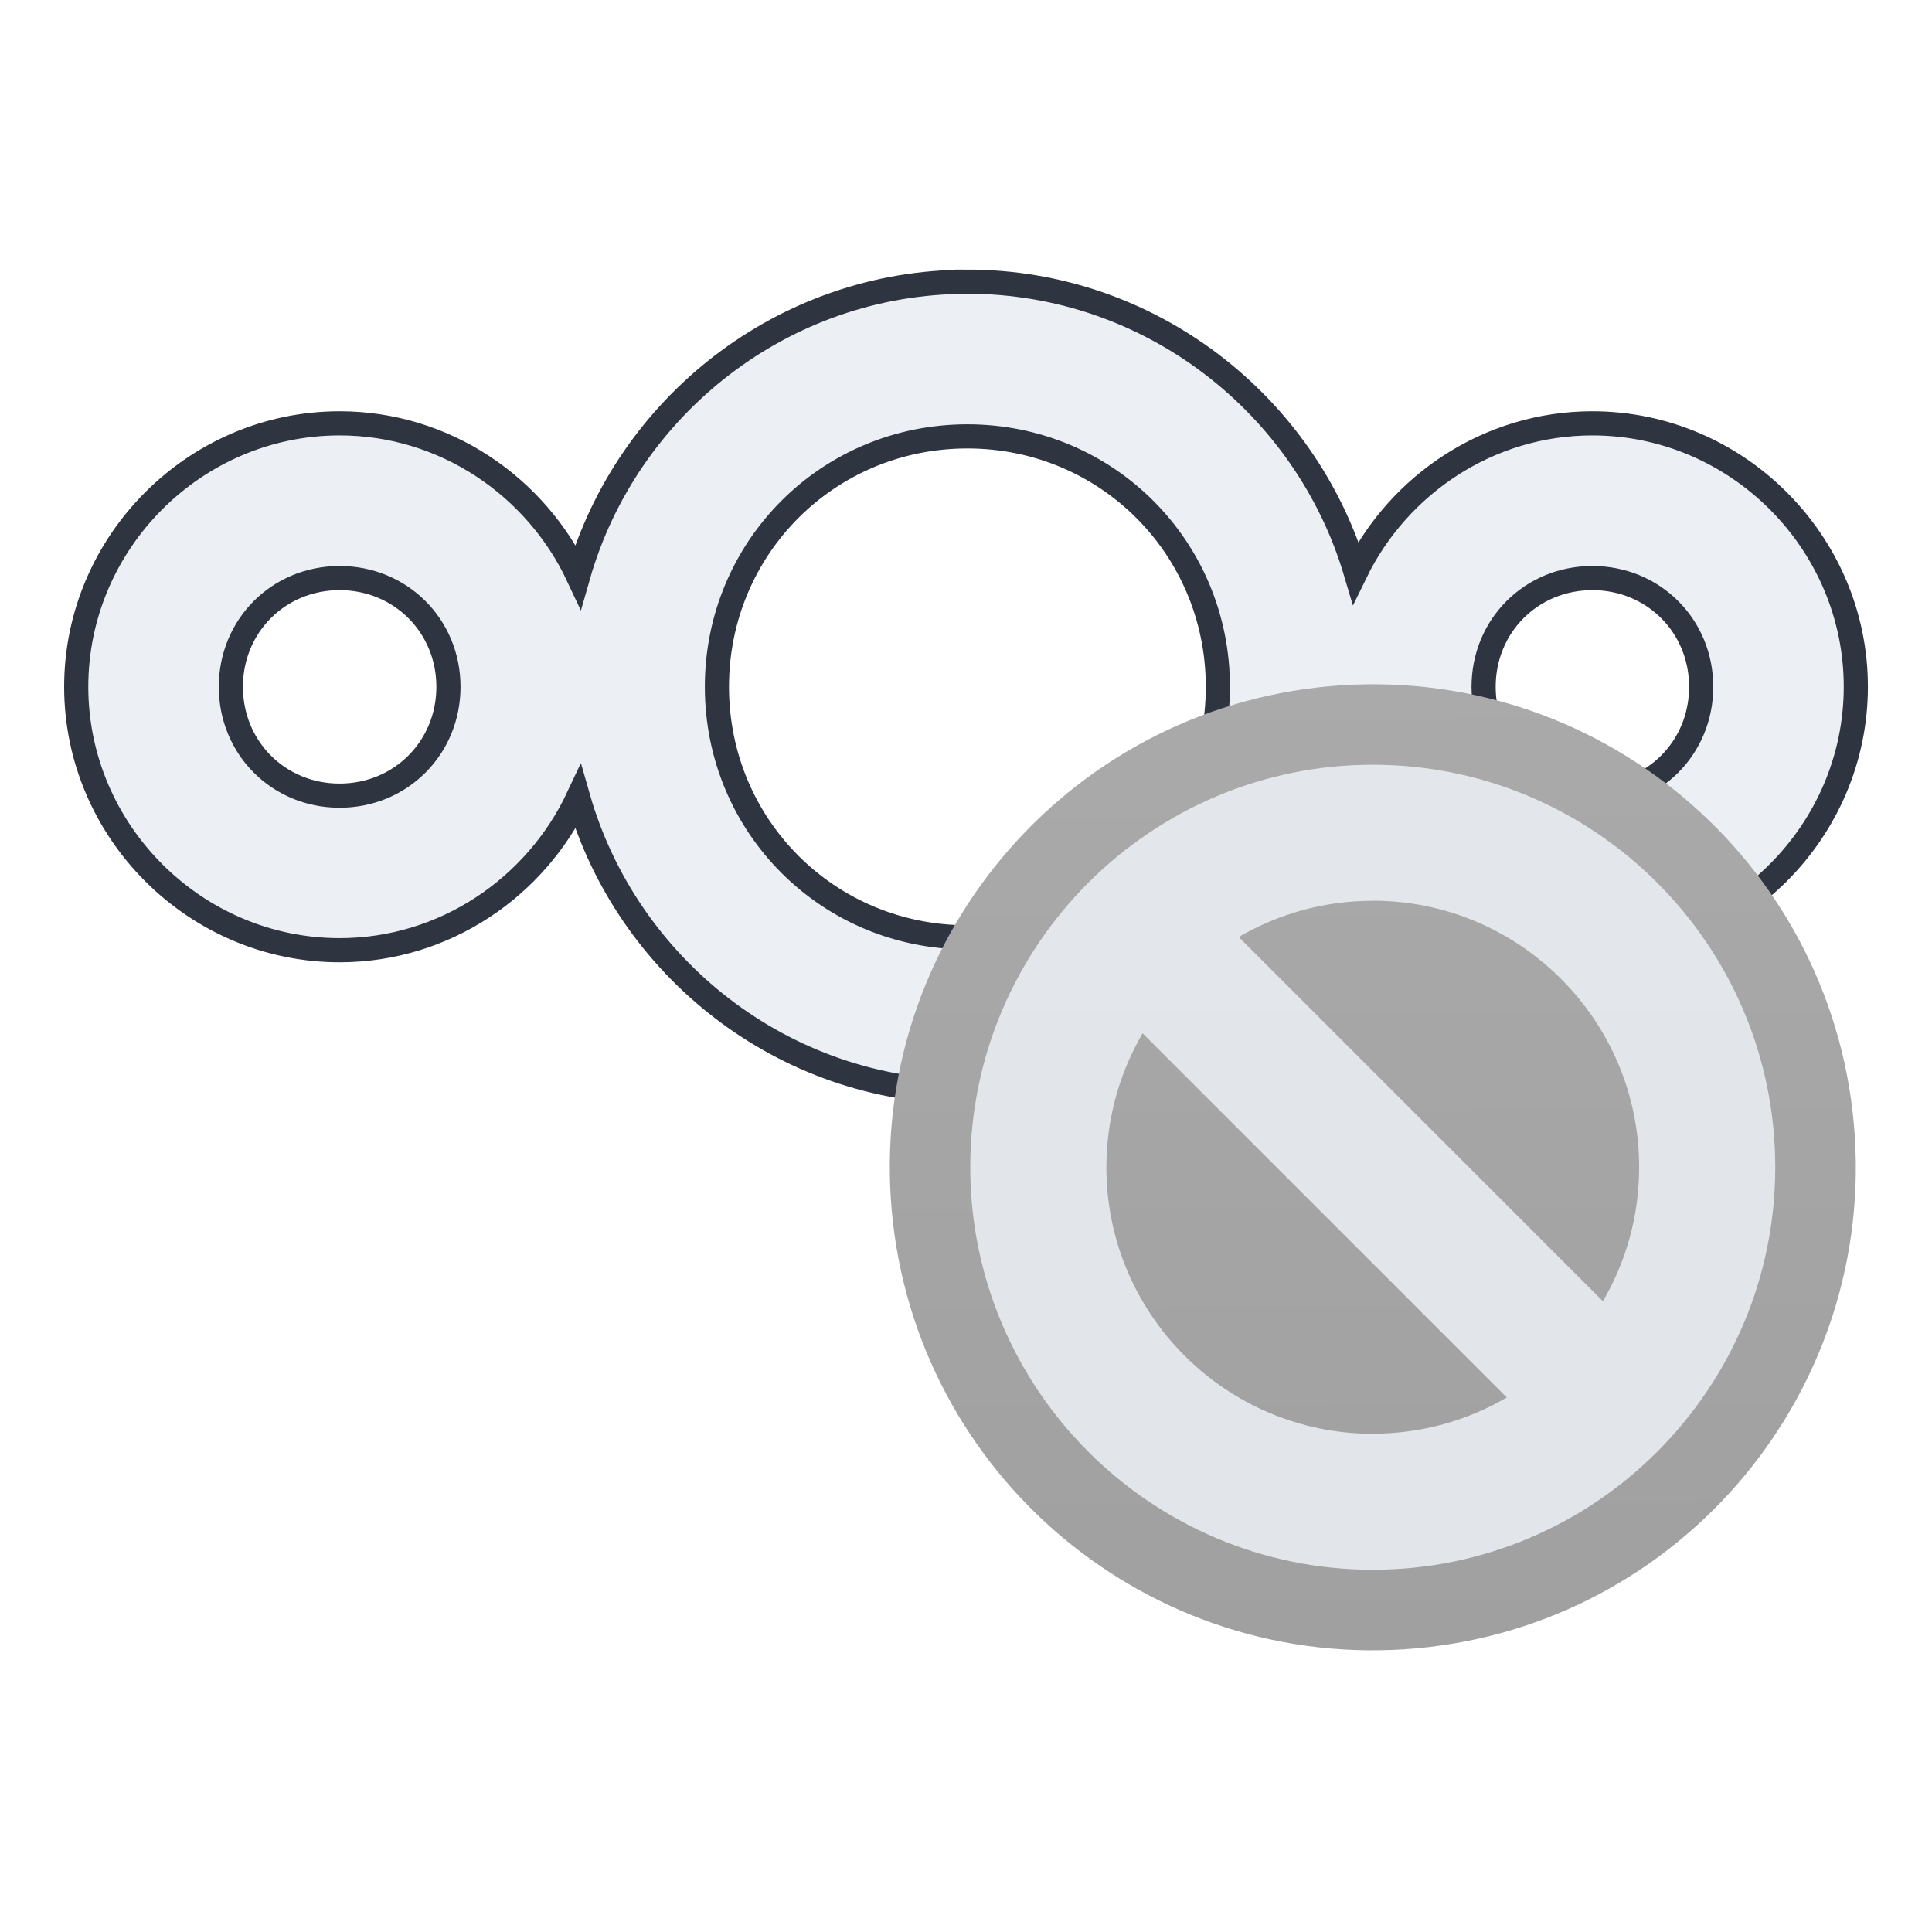
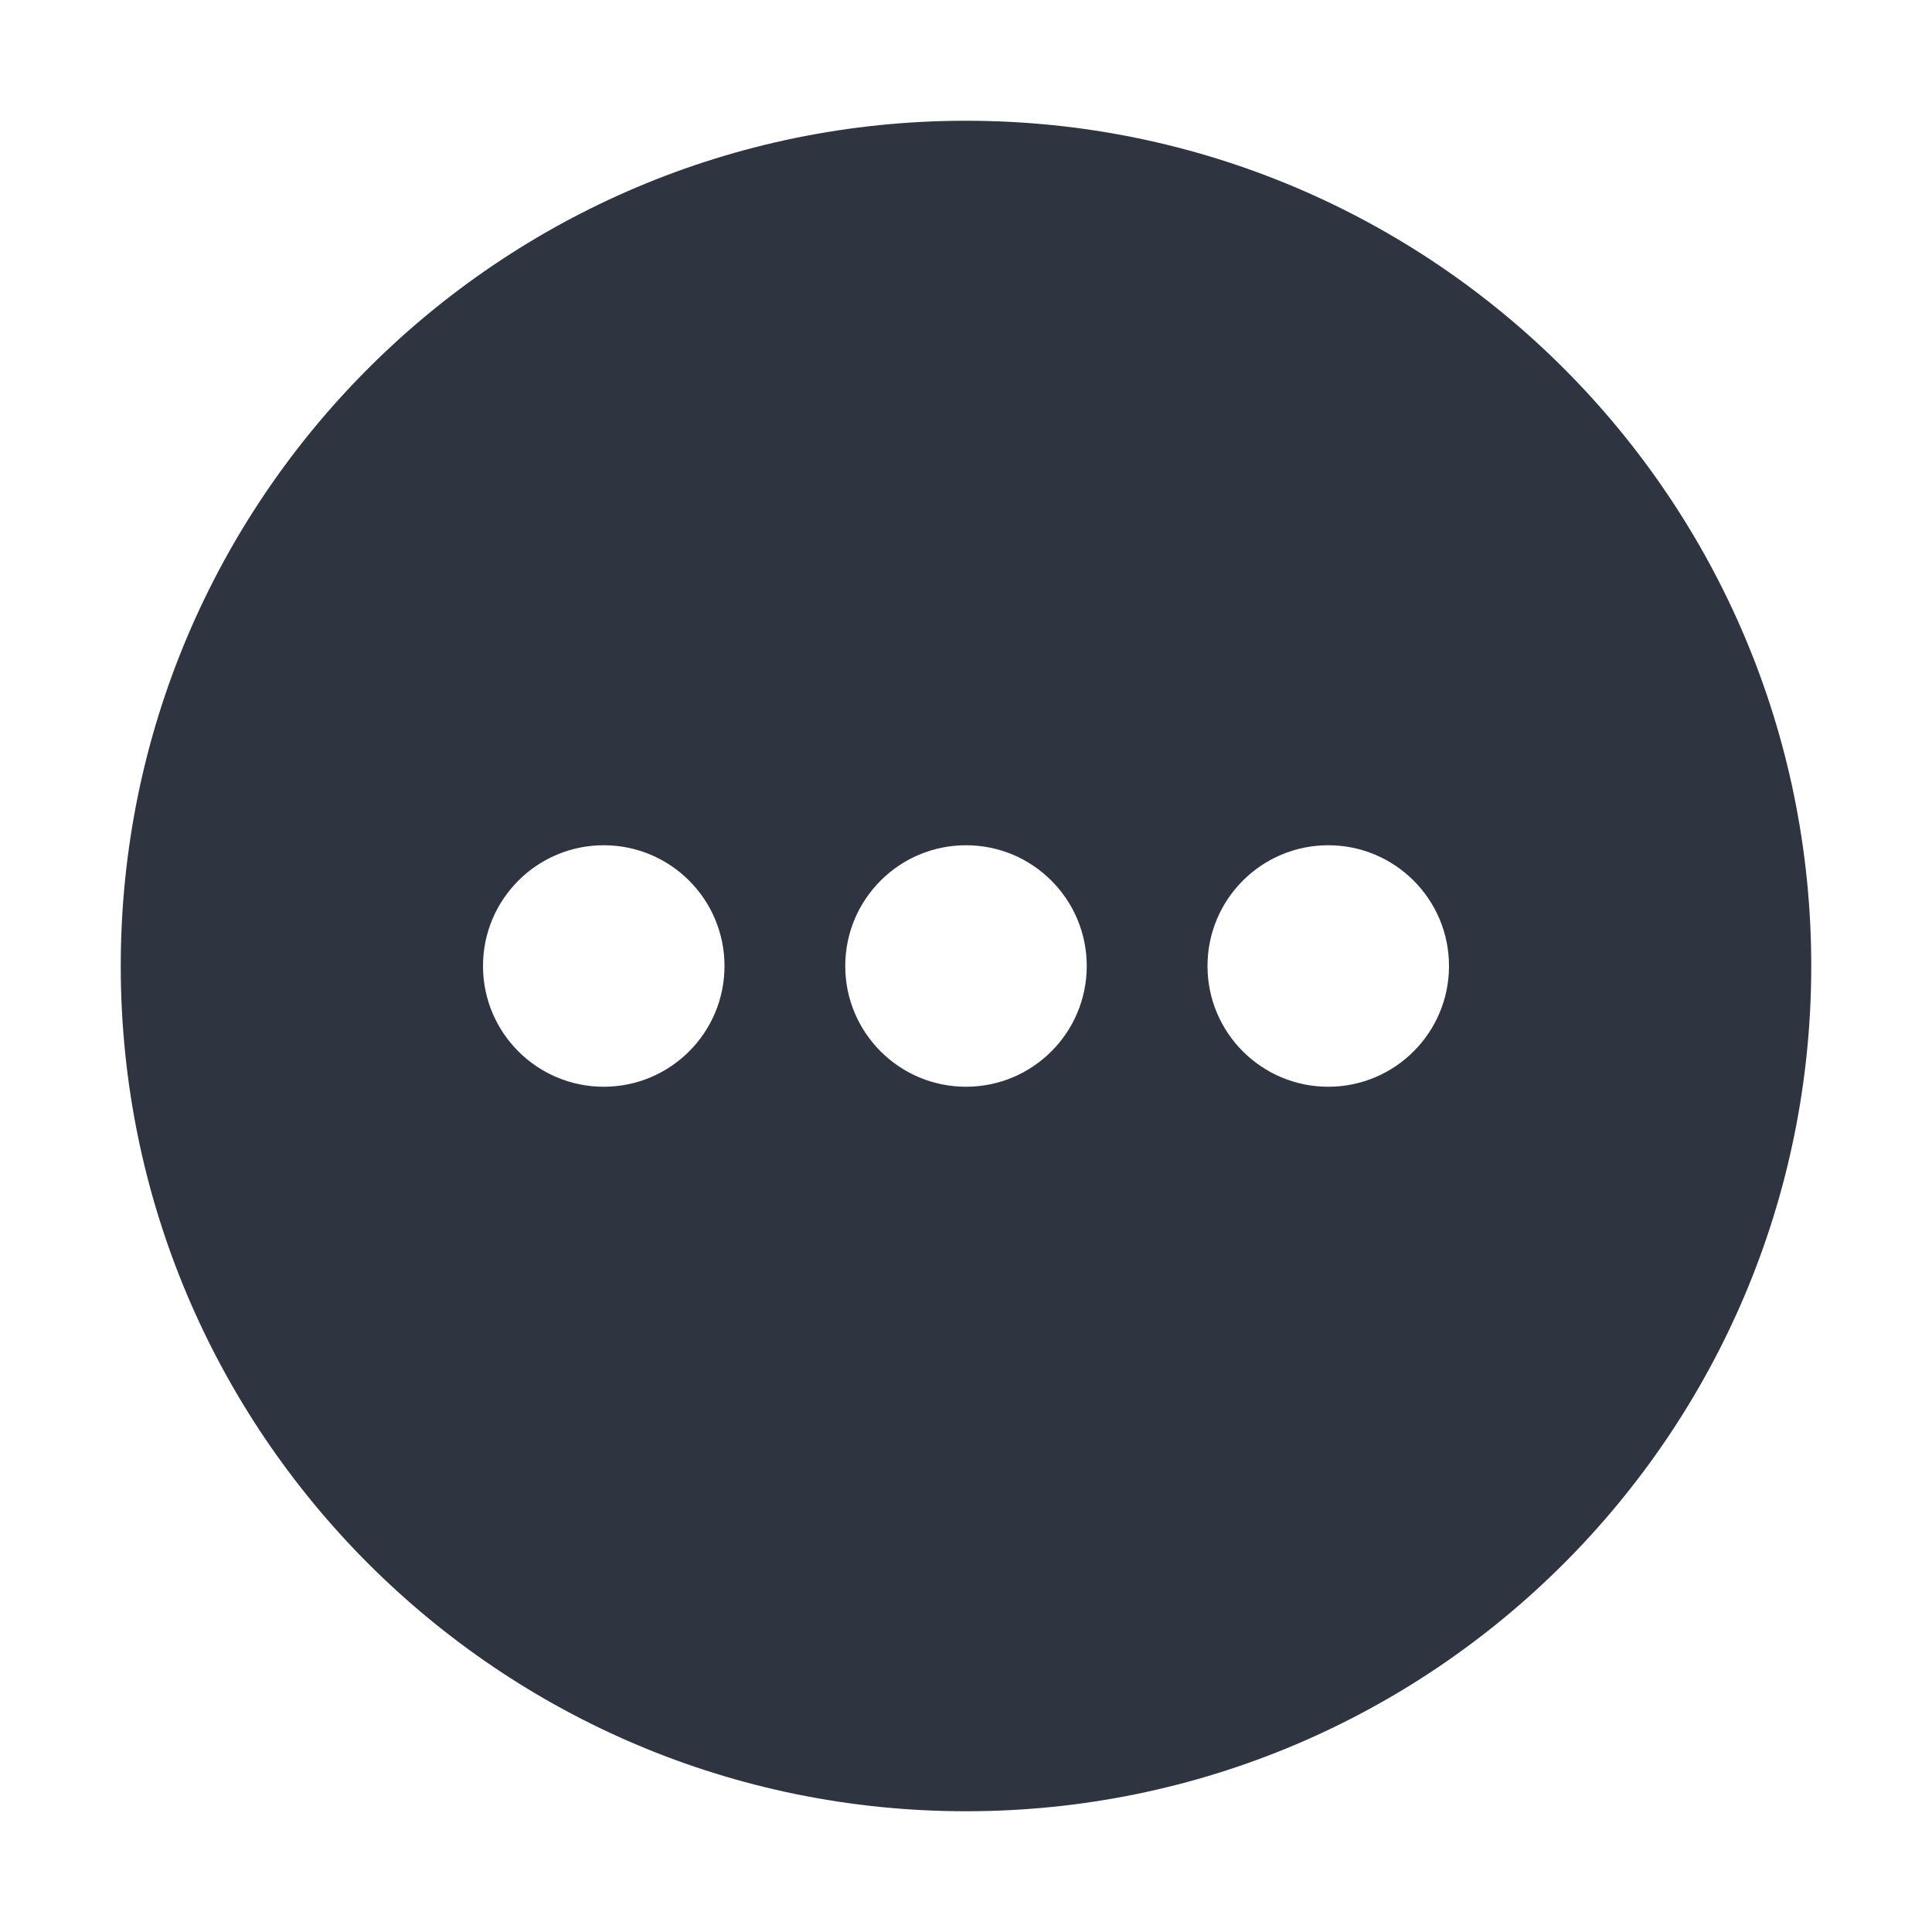
- <svg xmlns="http://www.w3.org/2000/svg" version="1.1" viewBox="0 0 24 24">
-   <g transform="translate(-2e-4,-2.5)">
-     <path class="ColorScheme-Text" d="m12.017 6c-2.291 0-4.234 1.553-4.835 3.658-0.523-1.116-1.657-1.899-2.963-1.899-1.796 0-3.272 1.476-3.272 3.272s1.476 3.273 3.272 3.273c1.306 0 2.439-0.783 2.963-1.899 0.602 2.105 2.544 3.659 4.835 3.659 2.275 0 4.207-1.53 4.824-3.612 0.533 1.091 1.653 1.852 2.94 1.852 1.796 0 3.273-1.477 3.273-3.273s-1.477-3.272-3.273-3.272c-1.287 0-2.407 0.76-2.94 1.851-0.617-2.081-2.55-3.611-4.824-3.611zm0 1.921c1.73 0 3.112 1.381 3.112 3.111s-1.382 3.112-3.112 3.112-3.111-1.382-3.111-3.112 1.381-3.111 3.111-3.111zm-7.798 1.76c0.758 0 1.352 0.593 1.352 1.351 0 0.758-0.594 1.352-1.352 1.352-0.758 0-1.351-0.594-1.351-1.352 0-0.758 0.593-1.351 1.351-1.351zm15.562 0c0.758 0 1.352 0.593 1.352 1.351 0 0.758-0.594 1.352-1.352 1.352-0.758 0-1.351-0.594-1.351-1.352 0-0.758 0.593-1.351 1.351-1.351z" color="#000000" color-rendering="auto" fill="currentColor" image-rendering="auto" shape-rendering="auto" stroke="#2e3440" stroke-width=".3" />
-   </g>
-   <circle transform="rotate(-93.69)" cx="-15.568" cy="16.085" r="6" fill="url(#linearGradient4160-4)" />
-   <path d="m17.053 9.5c2.757 0 5 2.243 5 5s-2.243 5-5 5c-2.757 0-5-2.243-5-5s2.243-5 5-5zm0 1.69c-0.607 0-1.175 0.164-1.665 0.45l4.524 4.524c0.286-0.489 0.45-1.058 0.45-1.665 0-1.825-1.485-3.31-3.31-3.31zm0 6.62c0.607 0 1.175-0.164 1.665-0.45l-4.524-4.524c-0.286 0.489-0.45 1.058-0.45 1.665 0 1.825 1.485 3.31 3.31 3.31z" fill="#eceff4" fill-opacity=".859" />
+ <svg xmlns="http://www.w3.org/2000/svg" width="24" height="24" version="1.1">
  <defs>
-     <style id="current-color-scheme" type="text/css">.ColorScheme-Text {
-         color:#eceff4ff
-       }</style>
-     <linearGradient id="linearGradient4160-4" x1="2" x2="46.54" y1="1028.4" y2="1031.1" gradientTransform="matrix(.27273 0 0 .27273 -22.113 -264.38)" gradientUnits="userSpaceOnUse">
-       <stop stop-color="#a0a0a0" offset="0" />
-       <stop stop-color="#aaa" offset="1" />
-     </linearGradient>
+     <style id="current-color-scheme" type="text/css">.ColorScheme-Text { 
+     color:#2e3440;
+ } .ColorScheme-Highlight { color:#4285f4; } .ColorScheme-NeutralText { color:#ff9800; } .ColorScheme-PositiveText { color:#4caf50; } .ColorScheme-NegativeText { color:#f44336; }</style>
  </defs>
+   <path class="ColorScheme-Text" d="m12 1.5a10.5 10.5 0 0 0-10.5 10.5 10.5 10.5 0 0 0 10.5 10.5 10.5 10.5 0 0 0 10.5-10.5 10.5 10.5 0 0 0-10.5-10.5zm-4.5 9a1.5 1.5 0 0 1 1.5 1.5 1.5 1.5 0 0 1-1.5 1.5 1.5 1.5 0 0 1-1.5-1.5 1.5 1.5 0 0 1 1.5-1.5zm4.5 0a1.5 1.5 0 0 1 1.5 1.5 1.5 1.5 0 0 1-1.5 1.5 1.5 1.5 0 0 1-1.5-1.5 1.5 1.5 0 0 1 1.5-1.5zm4.5 0a1.5 1.5 0 0 1 1.5 1.5 1.5 1.5 0 0 1-1.5 1.5 1.5 1.5 0 0 1-1.5-1.5 1.5 1.5 0 0 1 1.5-1.5z" fill="currentColor" stroke-width="1.5" />
</svg>
